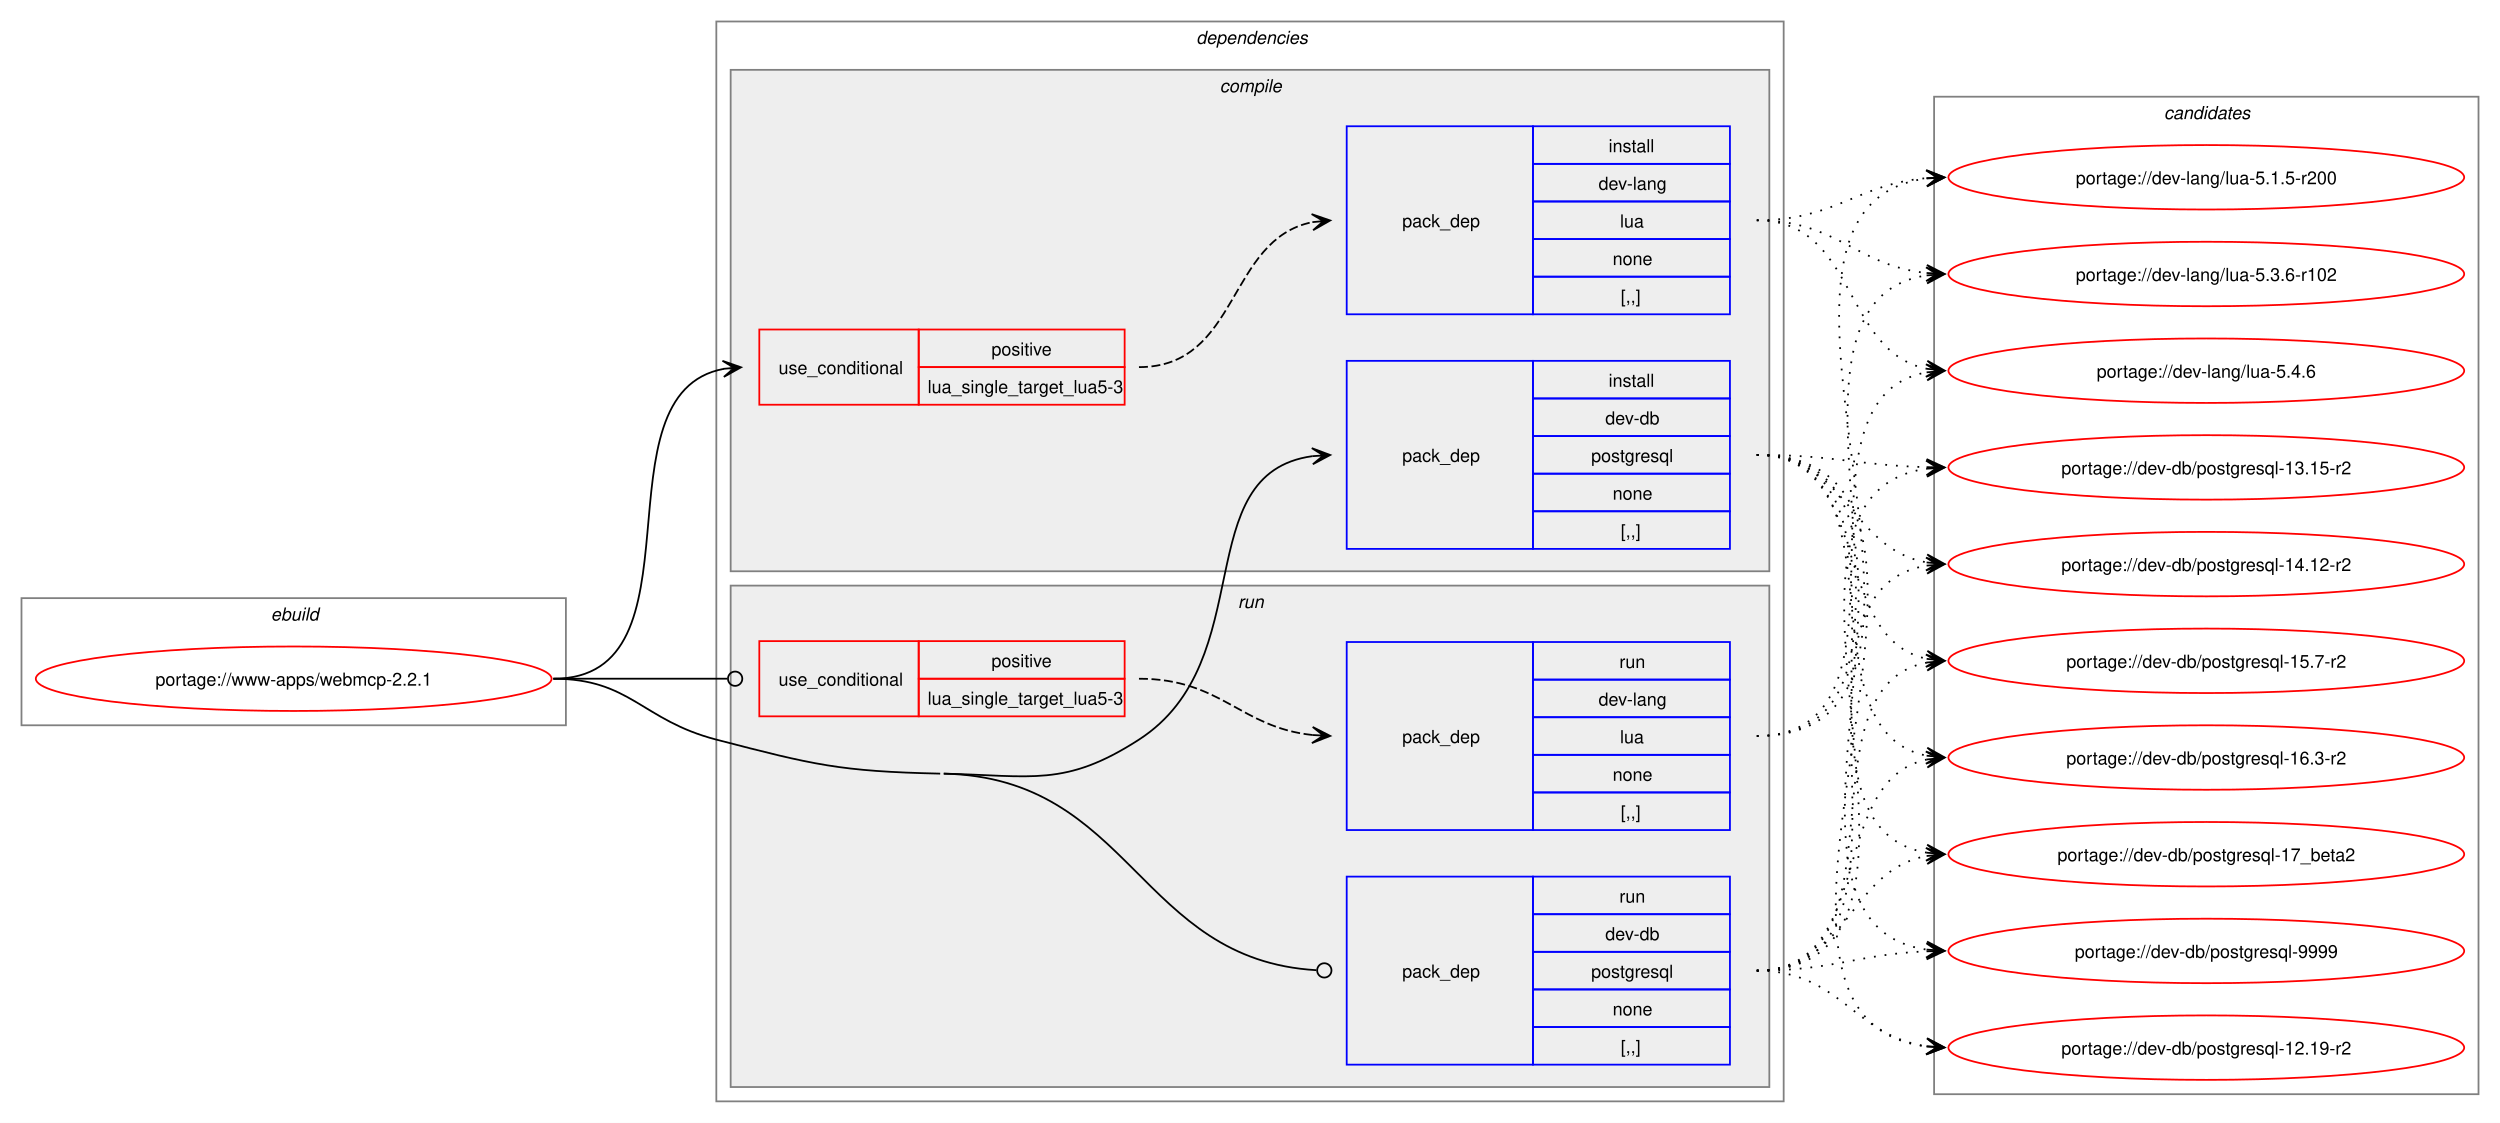
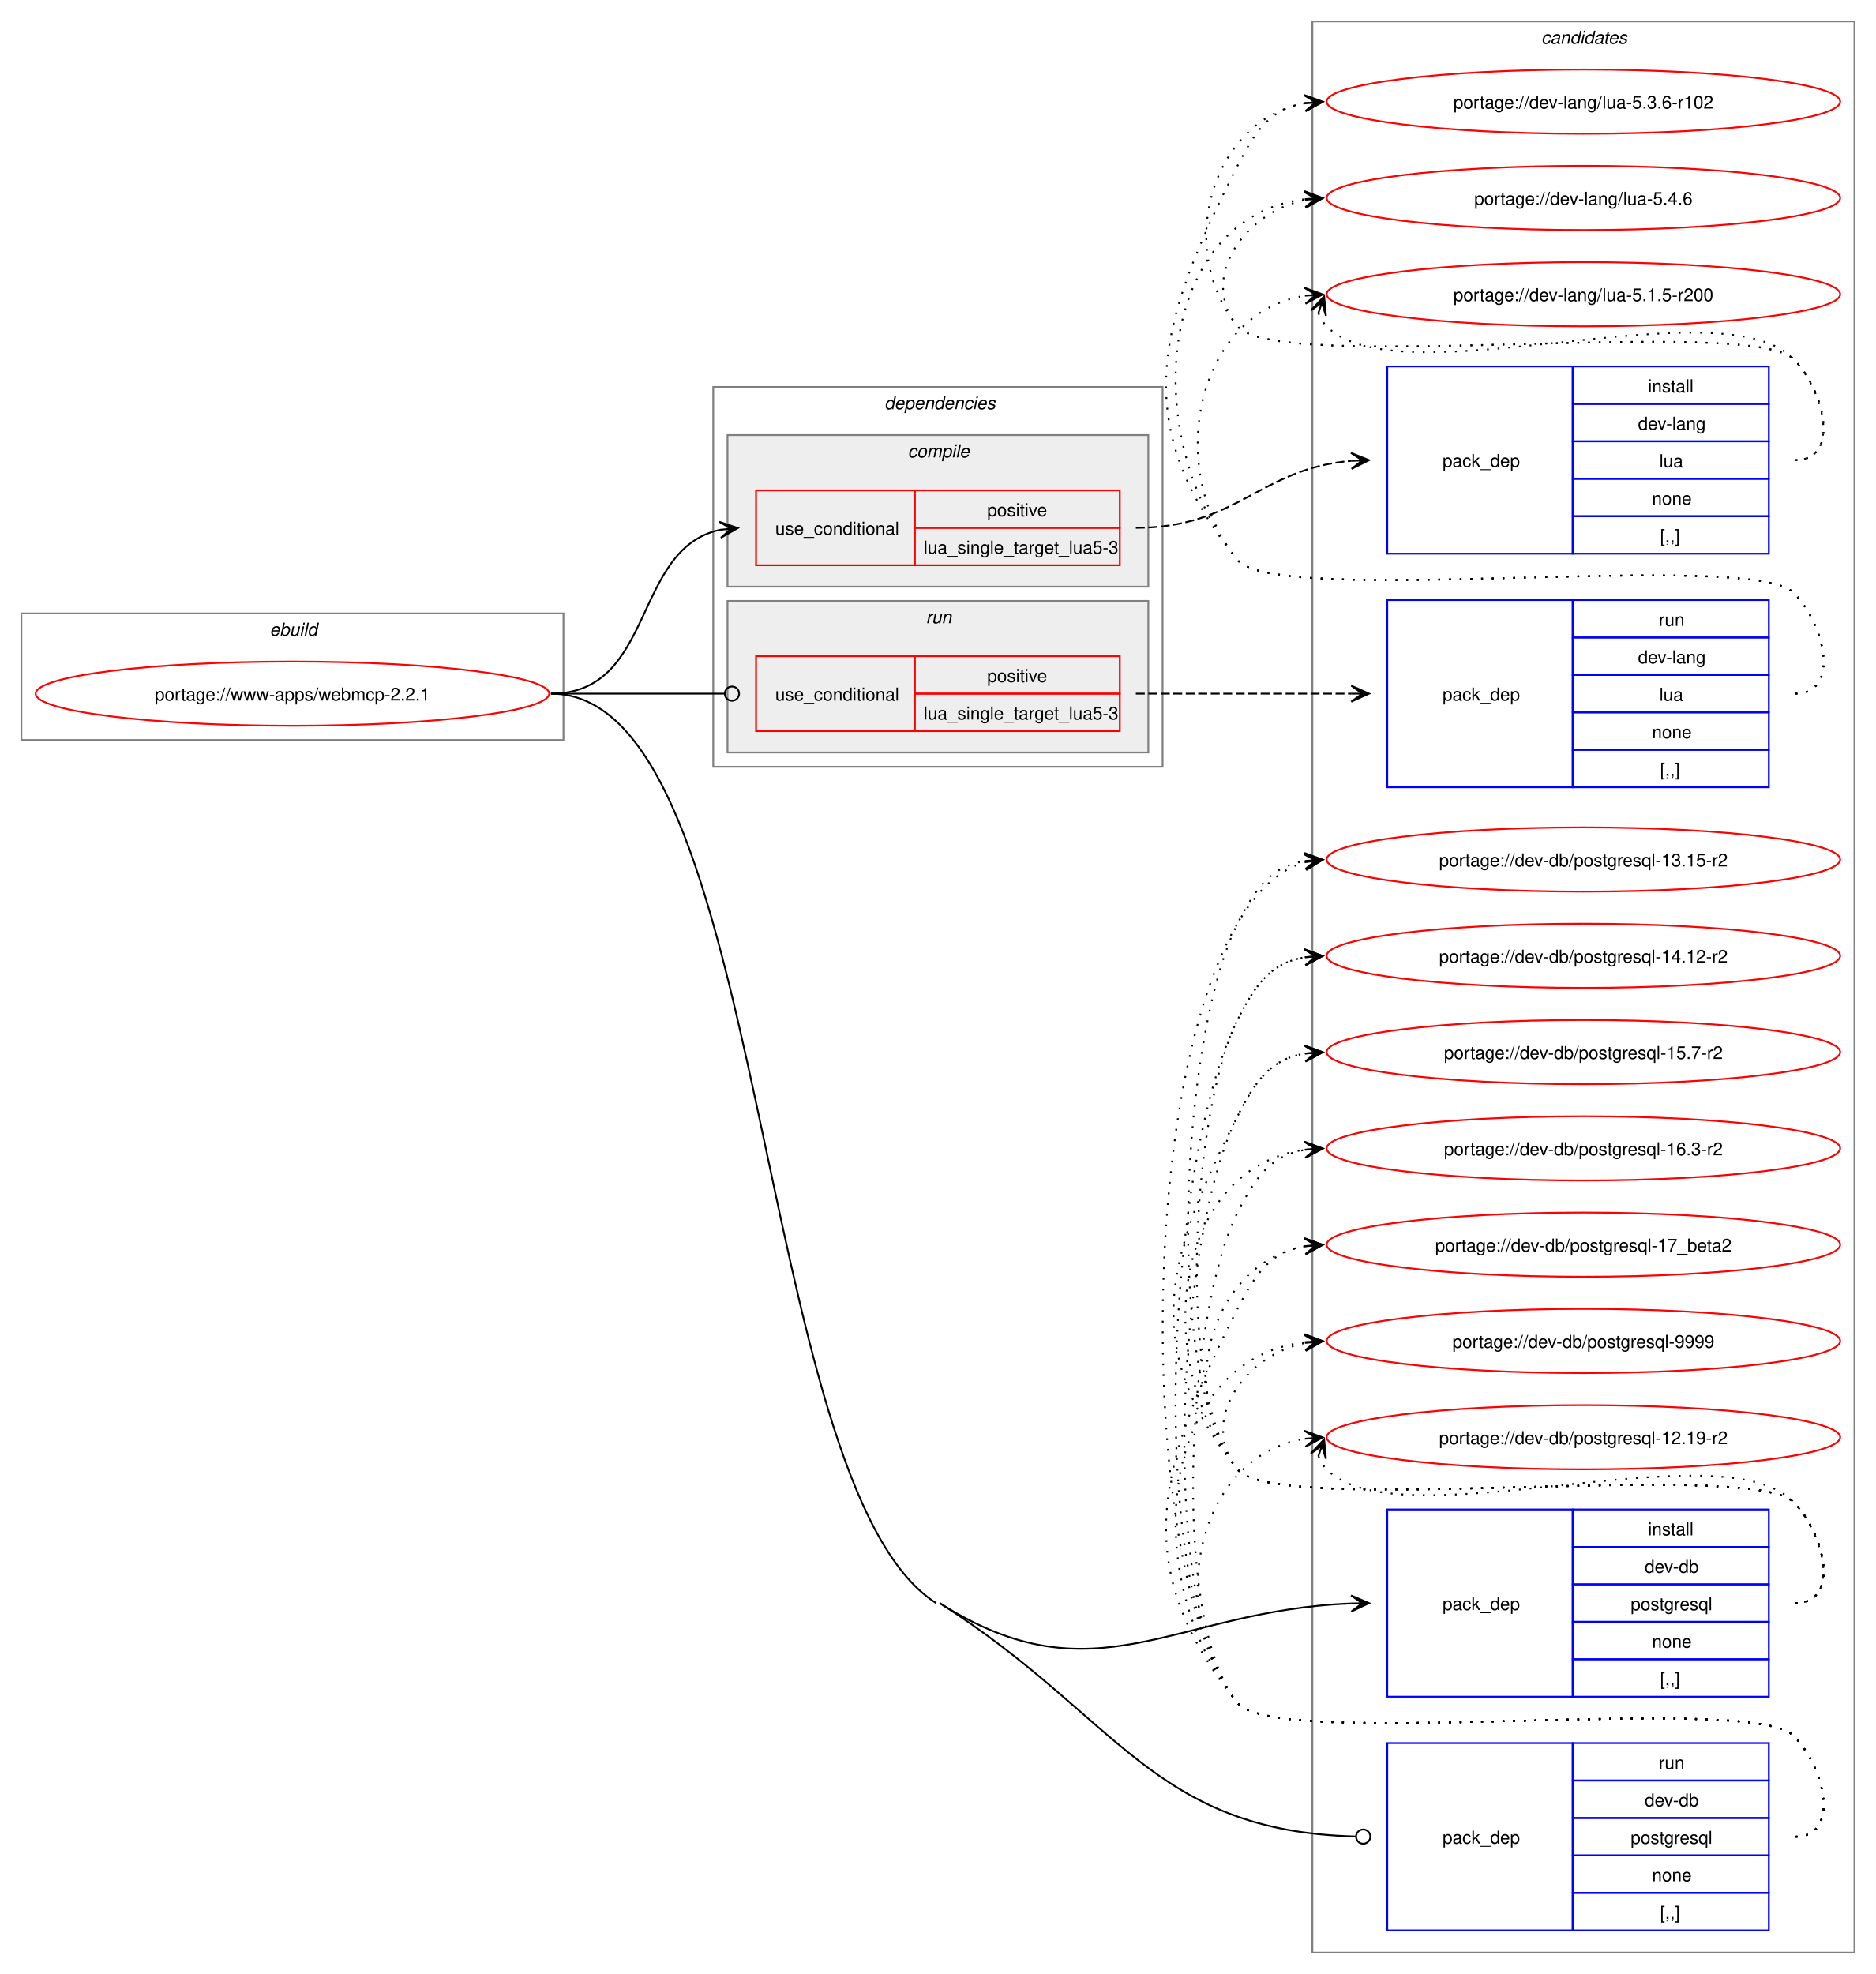
- <svg xmlns="http://www.w3.org/2000/svg" xmlns:xlink="http://www.w3.org/1999/xlink" width="1396pt" height="627pt" viewBox="0.00 0.00 1396.00 627.00">
-   <g id="graph0" class="graph" transform="scale(1 1) rotate(0) translate(4 623)">
-     <polygon fill="white" stroke="none" points="-4,4 -4,-623 1392,-623 1392,4 -4,4" />
+ <svg xmlns="http://www.w3.org/2000/svg" xmlns:xlink="http://www.w3.org/1999/xlink" width="1052pt" height="1107pt" viewBox="0.00 0.00 1052.00 1107.00">
+   <g id="graph0" class="graph" transform="scale(1 1) rotate(0) translate(4 1103)">
+     <polygon fill="white" stroke="none" points="-4,4 -4,-1103 1048,-1103 1048,4 -4,4" />
+     <g id="clust12" class="cluster">
+       <polygon fill="none" stroke="gray" points="732,-8 732,-1091 1036,-1091 1036,-8 732,-8" />
+       <text text-anchor="start" x="860.38" y="-1078.5" font-family="Helvetica,sans-Serif" font-style="italic" font-size="10.00">candidates</text>
+     </g>
    <g id="clust1" class="cluster">
-       <polygon fill="none" stroke="gray" points="8,-218 8,-289 312,-289 312,-218 8,-218" />
-       <text text-anchor="start" x="147.25" y="-276.5" font-family="Helvetica,sans-Serif" font-style="italic" font-size="10.00">ebuild</text>
+       <polygon fill="none" stroke="gray" points="8,-688 8,-759 312,-759 312,-688 8,-688" />
+       <text text-anchor="start" x="147.25" y="-746.5" font-family="Helvetica,sans-Serif" font-style="italic" font-size="10.00">ebuild</text>
    </g>
    <g id="clust2" class="cluster">
-       <polygon fill="none" stroke="gray" points="396,-8 396,-611 992,-611 992,-8 396,-8" />
-       <text text-anchor="start" x="664" y="-598.5" font-family="Helvetica,sans-Serif" font-style="italic" font-size="10.00">dependencies</text>
+       <polygon fill="none" stroke="gray" points="396,-673 396,-886 648,-886 648,-673 396,-673" />
+       <text text-anchor="start" x="492" y="-873.5" font-family="Helvetica,sans-Serif" font-style="italic" font-size="10.00">dependencies</text>
    </g>
    <g id="clust3" class="cluster">
-       <polygon fill="#eeeeee" stroke="gray" points="404,-304 404,-584 984,-584 984,-304 404,-304" />
-       <text text-anchor="start" x="677.12" y="-571.5" font-family="Helvetica,sans-Serif" font-style="italic" font-size="10.00">compile</text>
+       <polygon fill="#eeeeee" stroke="gray" points="404,-774 404,-859 640,-859 640,-774 404,-774" />
+       <text text-anchor="start" x="505.12" y="-846.5" font-family="Helvetica,sans-Serif" font-style="italic" font-size="10.00">compile</text>
    </g>
    <g id="clust8" class="cluster">
-       <polygon fill="#eeeeee" stroke="gray" points="404,-16 404,-296 984,-296 984,-16 404,-16" />
-       <text text-anchor="start" x="687.25" y="-283.5" font-family="Helvetica,sans-Serif" font-style="italic" font-size="10.00">run</text>
-     </g>
-     <g id="clust12" class="cluster">
-       <polygon fill="none" stroke="gray" points="1076,-12 1076,-569 1380,-569 1380,-12 1076,-12" />
-       <text text-anchor="start" x="1204.38" y="-556.5" font-family="Helvetica,sans-Serif" font-style="italic" font-size="10.00">candidates</text>
+       <polygon fill="#eeeeee" stroke="gray" points="404,-681 404,-766 640,-766 640,-681 404,-681" />
+       <text text-anchor="start" x="515.25" y="-753.5" font-family="Helvetica,sans-Serif" font-style="italic" font-size="10.00">run</text>
    </g>
    <g id="node1" class="node">
      <g id="a_node1">
        <a xlink:href="../www-apps/webmcp-2.2.1.svg" xlink:title="portage://www-apps/webmcp-2.2.1">
-           <ellipse fill="none" stroke="red" cx="160" cy="-244" rx="144" ry="18" />
-           <text text-anchor="middle" x="160" y="-240.12" font-family="Helvetica,sans-Serif" font-size="10.00">portage://www-apps/webmcp-2.2.1</text>
+           <ellipse fill="none" stroke="red" cx="160" cy="-714" rx="144" ry="18" />
+           <text text-anchor="middle" x="160" y="-710.12" font-family="Helvetica,sans-Serif" font-size="10.00">portage://www-apps/webmcp-2.2.1</text>
        </a>
      </g>
    </g>
    <g id="node2" class="node">
-       <polygon fill="none" stroke="red" points="420,-397 420,-439 509,-439 509,-397 420,-397" />
-       <text text-anchor="start" x="430.75" y="-414.12" font-family="Helvetica,sans-Serif" font-size="10.00">use_conditional</text>
-       <polygon fill="none" stroke="red" points="509,-418 509,-439 624,-439 624,-418 509,-418" />
-       <text text-anchor="start" x="549.62" y="-424.5" font-family="Helvetica,sans-Serif" font-size="10.00">positive</text>
-       <polygon fill="none" stroke="red" points="509,-397 509,-418 624,-418 624,-397 509,-397" />
-       <text text-anchor="start" x="514" y="-403.5" font-family="Helvetica,sans-Serif" font-size="10.00">lua_single_target_lua5-3</text>
+       <polygon fill="none" stroke="red" points="420,-786 420,-828 509,-828 509,-786 420,-786" />
+       <text text-anchor="start" x="430.75" y="-803.12" font-family="Helvetica,sans-Serif" font-size="10.00">use_conditional</text>
+       <polygon fill="none" stroke="red" points="509,-807 509,-828 624,-828 624,-807 509,-807" />
+       <text text-anchor="start" x="549.62" y="-813.5" font-family="Helvetica,sans-Serif" font-size="10.00">positive</text>
+       <polygon fill="none" stroke="red" points="509,-786 509,-807 624,-807 624,-786 509,-786" />
+       <text text-anchor="start" x="514" y="-792.5" font-family="Helvetica,sans-Serif" font-size="10.00">lua_single_target_lua5-3</text>
    </g>
    <g id="edge2" class="edge">
-       <path fill="none" stroke="black" d="M305,-244C391.66,-244 326.6,-403.37 400.22,-417.06" />
-       <polygon fill="black" stroke="black" points="409.79,-417.89 399.43,-421.51 406.02,-417.57 399.82,-417.03 399.82,-417.03 399.82,-417.03 406.02,-417.57 400.21,-412.55 409.79,-417.89" />
+       <path fill="none" stroke="black" d="M305,-714C363.63,-714 350.48,-795.4 399.86,-805.89" />
+       <polygon fill="black" stroke="black" points="409.79,-806.88 399.39,-810.37 406.02,-806.5 399.84,-805.89 399.84,-805.89 399.84,-805.89 406.02,-806.5 400.28,-801.41 409.79,-806.88" />
    </g>
    <g id="node4" class="node">
-       <polygon fill="none" stroke="blue" points="748,-316.5 748,-421.5 852,-421.5 852,-316.5 748,-316.5" />
-       <text text-anchor="start" x="779" y="-365.12" font-family="Helvetica,sans-Serif" font-size="10.00">pack_dep</text>
-       <polygon fill="none" stroke="blue" points="852,-400.5 852,-421.5 962,-421.5 962,-400.5 852,-400.5" />
-       <text text-anchor="start" x="894.25" y="-407" font-family="Helvetica,sans-Serif" font-size="10.00">install</text>
-       <polygon fill="none" stroke="blue" points="852,-379.5 852,-400.5 962,-400.5 962,-379.5 852,-379.5" />
-       <text text-anchor="start" x="892.38" y="-386" font-family="Helvetica,sans-Serif" font-size="10.00">dev-db</text>
-       <polygon fill="none" stroke="blue" points="852,-358.5 852,-379.5 962,-379.5 962,-358.5 852,-358.5" />
-       <text text-anchor="start" x="884.5" y="-365" font-family="Helvetica,sans-Serif" font-size="10.00">postgresql</text>
-       <polygon fill="none" stroke="blue" points="852,-337.5 852,-358.5 962,-358.5 962,-337.5 852,-337.5" />
-       <text text-anchor="start" x="896.5" y="-344" font-family="Helvetica,sans-Serif" font-size="10.00">none</text>
-       <polygon fill="none" stroke="blue" points="852,-316.5 852,-337.5 962,-337.5 962,-316.5 852,-316.5" />
-       <text text-anchor="start" x="901" y="-323" font-family="Helvetica,sans-Serif" font-size="10.00">[,,]</text>
+       <polygon fill="none" stroke="blue" points="774,-151.5 774,-256.5 878,-256.5 878,-151.5 774,-151.5" />
+       <text text-anchor="start" x="805" y="-200.12" font-family="Helvetica,sans-Serif" font-size="10.00">pack_dep</text>
+       <polygon fill="none" stroke="blue" points="878,-235.5 878,-256.5 988,-256.5 988,-235.5 878,-235.5" />
+       <text text-anchor="start" x="920.25" y="-242" font-family="Helvetica,sans-Serif" font-size="10.00">install</text>
+       <polygon fill="none" stroke="blue" points="878,-214.5 878,-235.5 988,-235.5 988,-214.5 878,-214.5" />
+       <text text-anchor="start" x="918.38" y="-221" font-family="Helvetica,sans-Serif" font-size="10.00">dev-db</text>
+       <polygon fill="none" stroke="blue" points="878,-193.5 878,-214.5 988,-214.5 988,-193.5 878,-193.5" />
+       <text text-anchor="start" x="910.5" y="-200" font-family="Helvetica,sans-Serif" font-size="10.00">postgresql</text>
+       <polygon fill="none" stroke="blue" points="878,-172.5 878,-193.5 988,-193.5 988,-172.5 878,-172.5" />
+       <text text-anchor="start" x="922.5" y="-179" font-family="Helvetica,sans-Serif" font-size="10.00">none</text>
+       <polygon fill="none" stroke="blue" points="878,-151.5 878,-172.5 988,-172.5 988,-151.5 878,-151.5" />
+       <text text-anchor="start" x="927" y="-158" font-family="Helvetica,sans-Serif" font-size="10.00">[,,]</text>
    </g>
    <g id="edge3" class="edge">
-       <path fill="none" stroke="black" d="M523,-191C572.16,-189.91 590.69,-183.32 632,-210 700.4,-254.17 658.92,-358.58 728.85,-368.28" />
-       <polygon fill="black" stroke="black" points="738.78,-368.92 728.51,-372.76 735.01,-368.68 728.81,-368.27 728.81,-368.27 728.81,-368.27 735.01,-368.68 729.1,-363.78 738.78,-368.92" />
+       <path fill="none" stroke="black" d="M523,-204C610.58,-148.33 654.32,-200.09 753.89,-203.79" />
+       <polygon fill="black" stroke="black" points="763.78,-203.98 753.7,-208.29 760,-203.91 753.78,-203.79 753.78,-203.79 753.78,-203.79 760,-203.91 753.87,-199.29 763.78,-203.98" />
    </g>
    <g id="node5" class="node">
-       <polygon fill="none" stroke="red" points="420,-223 420,-265 509,-265 509,-223 420,-223" />
-       <text text-anchor="start" x="430.75" y="-240.12" font-family="Helvetica,sans-Serif" font-size="10.00">use_conditional</text>
-       <polygon fill="none" stroke="red" points="509,-244 509,-265 624,-265 624,-244 509,-244" />
-       <text text-anchor="start" x="549.62" y="-250.5" font-family="Helvetica,sans-Serif" font-size="10.00">positive</text>
-       <polygon fill="none" stroke="red" points="509,-223 509,-244 624,-244 624,-223 509,-223" />
-       <text text-anchor="start" x="514" y="-229.5" font-family="Helvetica,sans-Serif" font-size="10.00">lua_single_target_lua5-3</text>
+       <polygon fill="none" stroke="red" points="420,-693 420,-735 509,-735 509,-693 420,-693" />
+       <text text-anchor="start" x="430.75" y="-710.12" font-family="Helvetica,sans-Serif" font-size="10.00">use_conditional</text>
+       <polygon fill="none" stroke="red" points="509,-714 509,-735 624,-735 624,-714 509,-714" />
+       <text text-anchor="start" x="549.62" y="-720.5" font-family="Helvetica,sans-Serif" font-size="10.00">positive</text>
+       <polygon fill="none" stroke="red" points="509,-693 509,-714 624,-714 624,-693 509,-693" />
+       <text text-anchor="start" x="514" y="-699.5" font-family="Helvetica,sans-Serif" font-size="10.00">lua_single_target_lua5-3</text>
    </g>
    <g id="edge5" class="edge">
-       <path fill="none" stroke="black" d="M305,-244C348.98,-244 362.17,-244 402.06,-244" />
-       <ellipse fill="none" stroke="black" cx="406.5" cy="-244" rx="4" ry="4" />
+       <path fill="none" stroke="black" d="M305,-714C348.98,-714 362.17,-714 402.06,-714" />
+       <ellipse fill="none" stroke="black" cx="406.5" cy="-714" rx="4" ry="4" />
    </g>
    <g id="node7" class="node">
-       <polygon fill="none" stroke="blue" points="748,-28.5 748,-133.5 852,-133.5 852,-28.5 748,-28.5" />
-       <text text-anchor="start" x="779" y="-77.12" font-family="Helvetica,sans-Serif" font-size="10.00">pack_dep</text>
-       <polygon fill="none" stroke="blue" points="852,-112.5 852,-133.5 962,-133.5 962,-112.5 852,-112.5" />
-       <text text-anchor="start" x="900.25" y="-119" font-family="Helvetica,sans-Serif" font-size="10.00">run</text>
-       <polygon fill="none" stroke="blue" points="852,-91.5 852,-112.5 962,-112.5 962,-91.5 852,-91.5" />
-       <text text-anchor="start" x="892.38" y="-98" font-family="Helvetica,sans-Serif" font-size="10.00">dev-db</text>
-       <polygon fill="none" stroke="blue" points="852,-70.5 852,-91.5 962,-91.5 962,-70.5 852,-70.5" />
-       <text text-anchor="start" x="884.5" y="-77" font-family="Helvetica,sans-Serif" font-size="10.00">postgresql</text>
-       <polygon fill="none" stroke="blue" points="852,-49.5 852,-70.5 962,-70.5 962,-49.5 852,-49.5" />
-       <text text-anchor="start" x="896.5" y="-56" font-family="Helvetica,sans-Serif" font-size="10.00">none</text>
-       <polygon fill="none" stroke="blue" points="852,-28.5 852,-49.5 962,-49.5 962,-28.5 852,-28.5" />
-       <text text-anchor="start" x="901" y="-35" font-family="Helvetica,sans-Serif" font-size="10.00">[,,]</text>
+       <polygon fill="none" stroke="blue" points="774,-20.5 774,-125.5 878,-125.5 878,-20.5 774,-20.5" />
+       <text text-anchor="start" x="805" y="-69.12" font-family="Helvetica,sans-Serif" font-size="10.00">pack_dep</text>
+       <polygon fill="none" stroke="blue" points="878,-104.5 878,-125.5 988,-125.5 988,-104.5 878,-104.5" />
+       <text text-anchor="start" x="926.25" y="-111" font-family="Helvetica,sans-Serif" font-size="10.00">run</text>
+       <polygon fill="none" stroke="blue" points="878,-83.5 878,-104.5 988,-104.5 988,-83.5 878,-83.5" />
+       <text text-anchor="start" x="918.38" y="-90" font-family="Helvetica,sans-Serif" font-size="10.00">dev-db</text>
+       <polygon fill="none" stroke="blue" points="878,-62.5 878,-83.5 988,-83.5 988,-62.5 878,-62.5" />
+       <text text-anchor="start" x="910.5" y="-69" font-family="Helvetica,sans-Serif" font-size="10.00">postgresql</text>
+       <polygon fill="none" stroke="blue" points="878,-41.5 878,-62.5 988,-62.5 988,-41.5 878,-41.5" />
+       <text text-anchor="start" x="922.5" y="-48" font-family="Helvetica,sans-Serif" font-size="10.00">none</text>
+       <polygon fill="none" stroke="blue" points="878,-20.5 878,-41.5 988,-41.5 988,-20.5 878,-20.5" />
+       <text text-anchor="start" x="927" y="-27" font-family="Helvetica,sans-Serif" font-size="10.00">[,,]</text>
    </g>
    <g id="edge6" class="edge">
-       <path fill="none" stroke="black" d="M523,-191C628.04,-188.66 631.74,-87.01 731.07,-81.25" />
-       <ellipse fill="none" stroke="black" cx="735.5" cy="-81.13" rx="4" ry="4" />
-       <path fill="none" stroke="black" d="M305,-244C348.18,-244 354.21,-220.86 396,-210 450.39,-195.87 464.82,-192.25 521,-191" />
+       <path fill="none" stroke="black" d="M523,-204C623.69,-139.99 641.84,-76.19 756.23,-73.12" />
+       <ellipse fill="none" stroke="black" cx="760.5" cy="-73.06" rx="4" ry="4" />
+       <path fill="none" stroke="black" d="M305,-714C428.08,-714 417.13,-270.03 521,-204" />
    </g>
    <g id="node3" class="node">
-       <polygon fill="none" stroke="blue" points="748,-447.5 748,-552.5 852,-552.5 852,-447.5 748,-447.5" />
-       <text text-anchor="start" x="779" y="-496.12" font-family="Helvetica,sans-Serif" font-size="10.00">pack_dep</text>
-       <polygon fill="none" stroke="blue" points="852,-531.5 852,-552.5 962,-552.5 962,-531.5 852,-531.5" />
-       <text text-anchor="start" x="894.25" y="-538" font-family="Helvetica,sans-Serif" font-size="10.00">install</text>
-       <polygon fill="none" stroke="blue" points="852,-510.5 852,-531.5 962,-531.5 962,-510.5 852,-510.5" />
-       <text text-anchor="start" x="888.62" y="-517" font-family="Helvetica,sans-Serif" font-size="10.00">dev-lang</text>
-       <polygon fill="none" stroke="blue" points="852,-489.5 852,-510.5 962,-510.5 962,-489.5 852,-489.5" />
-       <text text-anchor="start" x="900.62" y="-496" font-family="Helvetica,sans-Serif" font-size="10.00">lua</text>
-       <polygon fill="none" stroke="blue" points="852,-468.5 852,-489.5 962,-489.5 962,-468.5 852,-468.5" />
-       <text text-anchor="start" x="896.5" y="-475" font-family="Helvetica,sans-Serif" font-size="10.00">none</text>
-       <polygon fill="none" stroke="blue" points="852,-447.5 852,-468.5 962,-468.5 962,-447.5 852,-447.5" />
-       <text text-anchor="start" x="901" y="-454" font-family="Helvetica,sans-Serif" font-size="10.00">[,,]</text>
+       <polygon fill="none" stroke="blue" points="774,-792.5 774,-897.5 878,-897.5 878,-792.5 774,-792.5" />
+       <text text-anchor="start" x="805" y="-841.12" font-family="Helvetica,sans-Serif" font-size="10.00">pack_dep</text>
+       <polygon fill="none" stroke="blue" points="878,-876.5 878,-897.5 988,-897.5 988,-876.5 878,-876.5" />
+       <text text-anchor="start" x="920.25" y="-883" font-family="Helvetica,sans-Serif" font-size="10.00">install</text>
+       <polygon fill="none" stroke="blue" points="878,-855.5 878,-876.5 988,-876.5 988,-855.5 878,-855.5" />
+       <text text-anchor="start" x="914.62" y="-862" font-family="Helvetica,sans-Serif" font-size="10.00">dev-lang</text>
+       <polygon fill="none" stroke="blue" points="878,-834.5 878,-855.5 988,-855.5 988,-834.5 878,-834.5" />
+       <text text-anchor="start" x="926.62" y="-841" font-family="Helvetica,sans-Serif" font-size="10.00">lua</text>
+       <polygon fill="none" stroke="blue" points="878,-813.5 878,-834.5 988,-834.5 988,-813.5 878,-813.5" />
+       <text text-anchor="start" x="922.5" y="-820" font-family="Helvetica,sans-Serif" font-size="10.00">none</text>
+       <polygon fill="none" stroke="blue" points="878,-792.5 878,-813.5 988,-813.5 988,-792.5 878,-792.5" />
+       <text text-anchor="start" x="927" y="-799" font-family="Helvetica,sans-Serif" font-size="10.00">[,,]</text>
    </g>
    <g id="edge1" class="edge">
-       <path fill="none" stroke="black" stroke-dasharray="5,2" d="M632,-418C688.27,-418 681.08,-489.47 728.91,-498.96" />
-       <polygon fill="black" stroke="black" points="738.79,-499.89 728.41,-503.44 735.02,-499.53 728.83,-498.96 728.83,-498.96 728.83,-498.96 735.02,-499.53 729.25,-494.47 738.79,-499.89" />
+       <path fill="none" stroke="black" stroke-dasharray="5,2" d="M633,-807C690.11,-807 702.46,-840.26 753.81,-844.55" />
+       <polygon fill="black" stroke="black" points="763.78,-844.95 753.61,-849.04 760,-844.8 753.79,-844.55 753.79,-844.55 753.79,-844.55 760,-844.8 753.97,-840.05 763.78,-844.95" />
    </g>
    <g id="node8" class="node">
      <g id="a_node8">
        <a xlink:href="../dev-lang/lua-5.1.5-r200.svg" xlink:title="portage://dev-lang/lua-5.1.5-r200">
-           <ellipse fill="none" stroke="red" cx="1228" cy="-524" rx="144" ry="18" />
-           <text text-anchor="middle" x="1228" y="-520.12" font-family="Helvetica,sans-Serif" font-size="10.00">portage://dev-lang/lua-5.1.5-r200</text>
+           <ellipse fill="none" stroke="red" cx="884" cy="-938" rx="144" ry="18" />
+           <text text-anchor="middle" x="884" y="-934.12" font-family="Helvetica,sans-Serif" font-size="10.00">portage://dev-lang/lua-5.1.5-r200</text>
        </a>
      </g>
    </g>
    <g id="edge7" class="edge">
-       <path fill="none" stroke="black" stroke-dasharray="1,5" d="M977,-500C1021.34,-500 1032.89,-520.22 1071.86,-523.54" />
-       <polygon fill="black" stroke="black" points="1081.78,-523.95 1071.61,-528.04 1078,-523.79 1071.79,-523.54 1071.79,-523.54 1071.79,-523.54 1078,-523.79 1071.98,-519.04 1081.78,-523.95" />
+       <path fill="none" stroke="black" stroke-dasharray="1,5" d="M735.37,-927.45C736.4,-924.7 738.07,-921.96 740,-920 780.96,-878.42 961.83,-943.85 1002,-901.5 1019.28,-883.28 1028.12,-845 1003,-845" />
+       <polygon fill="black" stroke="black" points="738.6,-936.85 731.09,-928.86 737.37,-933.27 735.34,-927.39 735.34,-927.39 735.34,-927.39 737.37,-933.27 739.6,-925.93 738.6,-936.85" />
    </g>
    <g id="node9" class="node">
      <g id="a_node9">
        <a xlink:href="../dev-lang/lua-5.3.6-r102.svg" xlink:title="portage://dev-lang/lua-5.3.6-r102">
-           <ellipse fill="none" stroke="red" cx="1228" cy="-470" rx="144" ry="18" />
-           <text text-anchor="middle" x="1228" y="-466.12" font-family="Helvetica,sans-Serif" font-size="10.00">portage://dev-lang/lua-5.3.6-r102</text>
+           <ellipse fill="none" stroke="red" cx="884" cy="-1046" rx="144" ry="18" />
+           <text text-anchor="middle" x="884" y="-1042.12" font-family="Helvetica,sans-Serif" font-size="10.00">portage://dev-lang/lua-5.3.6-r102</text>
        </a>
      </g>
    </g>
    <g id="edge8" class="edge">
-       <path fill="none" stroke="black" stroke-dasharray="1,5" d="M977,-500C1022.04,-500 1032.48,-474.61 1071.98,-470.55" />
-       <polygon fill="black" stroke="black" points="1081.78,-470.06 1072.02,-475.05 1078.01,-470.25 1071.8,-470.56 1071.8,-470.56 1071.8,-470.56 1078.01,-470.25 1071.57,-466.06 1081.78,-470.06" />
+       <path fill="none" stroke="black" stroke-dasharray="1,5" d="M1003,-845C1028.12,-845 1019.6,-883.59 1002,-901.5 977.66,-926.27 711.83,-892.99 690,-920 654.59,-963.81 675.83,-1036.22 728.13,-1045.1" />
+       <polygon fill="black" stroke="black" points="737.79,-1045.9 727.45,-1049.56 734.02,-1045.59 727.82,-1045.07 727.82,-1045.07 727.82,-1045.07 734.02,-1045.59 728.19,-1040.59 737.79,-1045.9" />
    </g>
    <g id="node10" class="node">
      <g id="a_node10">
        <a xlink:href="../dev-lang/lua-5.4.6.svg" xlink:title="portage://dev-lang/lua-5.4.6">
-           <ellipse fill="none" stroke="red" cx="1228" cy="-416" rx="144" ry="18" />
-           <text text-anchor="middle" x="1228" y="-412.12" font-family="Helvetica,sans-Serif" font-size="10.00">portage://dev-lang/lua-5.4.6</text>
+           <ellipse fill="none" stroke="red" cx="884" cy="-992" rx="144" ry="18" />
+           <text text-anchor="middle" x="884" y="-988.12" font-family="Helvetica,sans-Serif" font-size="10.00">portage://dev-lang/lua-5.4.6</text>
        </a>
      </g>
    </g>
    <g id="edge9" class="edge">
-       <path fill="none" stroke="black" stroke-dasharray="1,5" d="M977,-500C1033.12,-500 1024.45,-426.79 1071.96,-417.06" />
-       <polygon fill="black" stroke="black" points="1081.79,-416.12 1072.26,-421.55 1078.02,-416.48 1071.83,-417.07 1071.83,-417.07 1071.83,-417.07 1078.02,-416.48 1071.4,-412.6 1081.79,-416.12" />
+       <path fill="none" stroke="black" stroke-dasharray="1,5" d="M1003,-845C1028.12,-845 1019.6,-883.59 1002,-901.5 977.66,-926.27 711.83,-892.99 690,-920 667.95,-947.28 694.32,-984.25 728.27,-990.94" />
+       <polygon fill="black" stroke="black" points="737.79,-991.88 727.39,-995.38 734.02,-991.51 727.84,-990.9 727.84,-990.9 727.84,-990.9 734.02,-991.51 728.28,-986.42 737.79,-991.88" />
    </g>
    <g id="node11" class="node">
      <g id="a_node11">
        <a xlink:href="../dev-db/postgresql-12.19-r2.svg" xlink:title="portage://dev-db/postgresql-12.19-r2">
-           <ellipse fill="none" stroke="red" cx="1228" cy="-38" rx="144" ry="18" />
-           <text text-anchor="middle" x="1228" y="-34.12" font-family="Helvetica,sans-Serif" font-size="10.00">portage://dev-db/postgresql-12.19-r2</text>
+           <ellipse fill="none" stroke="red" cx="884" cy="-297" rx="144" ry="18" />
+           <text text-anchor="middle" x="884" y="-293.12" font-family="Helvetica,sans-Serif" font-size="10.00">portage://dev-db/postgresql-12.19-r2</text>
        </a>
      </g>
    </g>
    <g id="edge10" class="edge">
-       <path fill="none" stroke="black" stroke-dasharray="1,5" d="M977,-369C1127.55,-369 938.6,-54.6 1071.91,-38.63" />
-       <polygon fill="black" stroke="black" points="1081.78,-38.07 1072.05,-43.13 1078.01,-38.28 1071.8,-38.64 1071.8,-38.64 1071.8,-38.64 1078.01,-38.28 1071.54,-34.14 1081.78,-38.07" />
+       <path fill="none" stroke="black" stroke-dasharray="1,5" d="M735.37,-286.45C736.4,-283.7 738.07,-280.96 740,-279 780.96,-237.42 961.83,-302.85 1002,-260.5 1019.28,-242.28 1028.12,-204 1003,-204" />
+       <polygon fill="black" stroke="black" points="738.6,-295.85 731.09,-287.86 737.37,-292.27 735.34,-286.39 735.34,-286.39 735.34,-286.39 737.37,-292.27 739.6,-284.93 738.6,-295.85" />
    </g>
    <g id="node12" class="node">
      <g id="a_node12">
        <a xlink:href="../dev-db/postgresql-13.15-r2.svg" xlink:title="portage://dev-db/postgresql-13.15-r2">
-           <ellipse fill="none" stroke="red" cx="1228" cy="-362" rx="144" ry="18" />
-           <text text-anchor="middle" x="1228" y="-358.12" font-family="Helvetica,sans-Serif" font-size="10.00">portage://dev-db/postgresql-13.15-r2</text>
+           <ellipse fill="none" stroke="red" cx="884" cy="-621" rx="144" ry="18" />
+           <text text-anchor="middle" x="884" y="-617.12" font-family="Helvetica,sans-Serif" font-size="10.00">portage://dev-db/postgresql-13.15-r2</text>
        </a>
      </g>
    </g>
    <g id="edge11" class="edge">
-       <path fill="none" stroke="black" stroke-dasharray="1,5" d="M977,-369C1020.34,-369 1033.65,-363.1 1072.06,-362.13" />
-       <polygon fill="black" stroke="black" points="1081.78,-362.01 1071.84,-366.64 1078,-362.06 1071.78,-362.14 1071.78,-362.14 1071.78,-362.14 1078,-362.06 1071.73,-357.64 1081.78,-362.01" />
+       <path fill="none" stroke="black" stroke-dasharray="1,5" d="M1003,-204C1028.12,-204 1019.6,-242.59 1002,-260.5 977.66,-285.27 711.83,-251.99 690,-279 647.25,-331.88 659.29,-524.33 690,-585 700.39,-605.53 709.02,-617.2 728.04,-620.21" />
+       <polygon fill="black" stroke="black" points="737.78,-620.91 727.49,-624.68 734.01,-620.64 727.81,-620.2 727.81,-620.2 727.81,-620.2 734.01,-620.64 728.13,-615.71 737.78,-620.91" />
    </g>
    <g id="node13" class="node">
      <g id="a_node13">
        <a xlink:href="../dev-db/postgresql-14.12-r2.svg" xlink:title="portage://dev-db/postgresql-14.12-r2">
-           <ellipse fill="none" stroke="red" cx="1228" cy="-308" rx="144" ry="18" />
-           <text text-anchor="middle" x="1228" y="-304.12" font-family="Helvetica,sans-Serif" font-size="10.00">portage://dev-db/postgresql-14.12-r2</text>
+           <ellipse fill="none" stroke="red" cx="884" cy="-567" rx="144" ry="18" />
+           <text text-anchor="middle" x="884" y="-563.12" font-family="Helvetica,sans-Serif" font-size="10.00">portage://dev-db/postgresql-14.12-r2</text>
        </a>
      </g>
    </g>
    <g id="edge12" class="edge">
-       <path fill="none" stroke="black" stroke-dasharray="1,5" d="M977,-369C1027.43,-369 1028.74,-316.5 1072.07,-308.91" />
-       <polygon fill="black" stroke="black" points="1081.79,-308.1 1072.19,-313.41 1078.02,-308.41 1071.82,-308.93 1071.82,-308.93 1071.82,-308.93 1078.02,-308.41 1071.45,-304.45 1081.79,-308.1" />
+       <path fill="none" stroke="black" stroke-dasharray="1,5" d="M1003,-204C1028.12,-204 1019.6,-242.59 1002,-260.5 977.66,-285.27 711.83,-251.99 690,-279 654.79,-322.55 664.71,-481.04 690,-531 700.39,-551.53 709.02,-563.2 728.04,-566.21" />
+       <polygon fill="black" stroke="black" points="737.78,-566.91 727.49,-570.68 734.01,-566.64 727.81,-566.2 727.81,-566.2 727.81,-566.2 734.01,-566.64 728.13,-561.71 737.78,-566.91" />
    </g>
    <g id="node14" class="node">
      <g id="a_node14">
        <a xlink:href="../dev-db/postgresql-15.7-r2.svg" xlink:title="portage://dev-db/postgresql-15.7-r2">
-           <ellipse fill="none" stroke="red" cx="1228" cy="-254" rx="144" ry="18" />
-           <text text-anchor="middle" x="1228" y="-250.12" font-family="Helvetica,sans-Serif" font-size="10.00">portage://dev-db/postgresql-15.7-r2</text>
+           <ellipse fill="none" stroke="red" cx="884" cy="-513" rx="144" ry="18" />
+           <text text-anchor="middle" x="884" y="-509.12" font-family="Helvetica,sans-Serif" font-size="10.00">portage://dev-db/postgresql-15.7-r2</text>
        </a>
      </g>
    </g>
    <g id="edge13" class="edge">
-       <path fill="none" stroke="black" stroke-dasharray="1,5" d="M977,-369C1042.57,-369 1016.9,-266.66 1072.14,-255.07" />
-       <polygon fill="black" stroke="black" points="1081.79,-254.12 1072.27,-259.57 1078.02,-254.49 1071.84,-255.09 1071.84,-255.09 1071.84,-255.09 1078.02,-254.49 1071.4,-250.62 1081.79,-254.12" />
+       <path fill="none" stroke="black" stroke-dasharray="1,5" d="M1003,-204C1028.12,-204 1019.6,-242.59 1002,-260.5 977.66,-285.27 711.83,-251.99 690,-279 634.68,-347.43 650.26,-398.49 690,-477 700.39,-497.53 709.02,-509.2 728.04,-512.21" />
+       <polygon fill="black" stroke="black" points="737.78,-512.91 727.49,-516.68 734.01,-512.64 727.81,-512.2 727.81,-512.2 727.81,-512.2 734.01,-512.64 728.13,-507.71 737.78,-512.91" />
    </g>
    <g id="node15" class="node">
      <g id="a_node15">
        <a xlink:href="../dev-db/postgresql-16.3-r2.svg" xlink:title="portage://dev-db/postgresql-16.3-r2">
-           <ellipse fill="none" stroke="red" cx="1228" cy="-200" rx="144" ry="18" />
-           <text text-anchor="middle" x="1228" y="-196.12" font-family="Helvetica,sans-Serif" font-size="10.00">portage://dev-db/postgresql-16.3-r2</text>
+           <ellipse fill="none" stroke="red" cx="884" cy="-459" rx="144" ry="18" />
+           <text text-anchor="middle" x="884" y="-455.12" font-family="Helvetica,sans-Serif" font-size="10.00">portage://dev-db/postgresql-16.3-r2</text>
        </a>
      </g>
    </g>
    <g id="edge14" class="edge">
-       <path fill="none" stroke="black" stroke-dasharray="1,5" d="M977,-369C1061.68,-369 1000.42,-214.84 1071.99,-200.99" />
-       <polygon fill="black" stroke="black" points="1081.79,-200.11 1072.23,-205.49 1078.02,-200.45 1071.83,-201.01 1071.83,-201.01 1071.83,-201.01 1078.02,-200.45 1071.42,-196.53 1081.79,-200.11" />
+       <path fill="none" stroke="black" stroke-dasharray="1,5" d="M1003,-204C1028.12,-204 1019.6,-242.59 1002,-260.5 977.66,-285.27 711.83,-251.99 690,-279 640.22,-340.58 654.59,-448.72 728.22,-458.32" />
+       <polygon fill="black" stroke="black" points="737.78,-458.92 727.52,-462.78 734.01,-458.68 727.8,-458.29 727.8,-458.29 727.8,-458.29 734.01,-458.68 728.09,-453.8 737.78,-458.92" />
    </g>
    <g id="node16" class="node">
      <g id="a_node16">
        <a xlink:href="../dev-db/postgresql-17_beta2.svg" xlink:title="portage://dev-db/postgresql-17_beta2">
-           <ellipse fill="none" stroke="red" cx="1228" cy="-146" rx="144" ry="18" />
-           <text text-anchor="middle" x="1228" y="-142.12" font-family="Helvetica,sans-Serif" font-size="10.00">portage://dev-db/postgresql-17_beta2</text>
+           <ellipse fill="none" stroke="red" cx="884" cy="-405" rx="144" ry="18" />
+           <text text-anchor="middle" x="884" y="-401.12" font-family="Helvetica,sans-Serif" font-size="10.00">portage://dev-db/postgresql-17_beta2</text>
        </a>
      </g>
    </g>
    <g id="edge15" class="edge">
-       <path fill="none" stroke="black" stroke-dasharray="1,5" d="M977,-369C1082.77,-369 981.17,-161.82 1071.96,-146.85" />
-       <polygon fill="black" stroke="black" points="1081.79,-146.09 1072.16,-151.35 1078.01,-146.38 1071.81,-146.86 1071.81,-146.86 1071.81,-146.86 1078.01,-146.38 1071.47,-142.38 1081.79,-146.09" />
+       <path fill="none" stroke="black" stroke-dasharray="1,5" d="M1003,-204C1028.12,-204 1019.6,-242.59 1002,-260.5 977.66,-285.27 711.83,-251.99 690,-279 654.59,-322.81 675.83,-395.22 728.13,-404.1" />
+       <polygon fill="black" stroke="black" points="737.79,-404.9 727.45,-408.56 734.02,-404.59 727.82,-404.07 727.82,-404.07 727.82,-404.07 734.02,-404.59 728.19,-399.59 737.79,-404.9" />
    </g>
    <g id="node17" class="node">
      <g id="a_node17">
        <a xlink:href="../dev-db/postgresql-9999.svg" xlink:title="portage://dev-db/postgresql-9999">
-           <ellipse fill="none" stroke="red" cx="1228" cy="-92" rx="144" ry="18" />
-           <text text-anchor="middle" x="1228" y="-88.12" font-family="Helvetica,sans-Serif" font-size="10.00">portage://dev-db/postgresql-9999</text>
+           <ellipse fill="none" stroke="red" cx="884" cy="-351" rx="144" ry="18" />
+           <text text-anchor="middle" x="884" y="-347.12" font-family="Helvetica,sans-Serif" font-size="10.00">portage://dev-db/postgresql-9999</text>
        </a>
      </g>
    </g>
    <g id="edge16" class="edge">
-       <path fill="none" stroke="black" stroke-dasharray="1,5" d="M977,-369C1104.83,-369 960.46,-108.52 1071.81,-92.75" />
-       <polygon fill="black" stroke="black" points="1081.78,-92.08 1072.11,-97.24 1078.01,-92.33 1071.81,-92.75 1071.81,-92.75 1071.81,-92.75 1078.01,-92.33 1071.51,-88.26 1081.78,-92.08" />
+       <path fill="none" stroke="black" stroke-dasharray="1,5" d="M1003,-204C1028.12,-204 1019.6,-242.59 1002,-260.5 977.66,-285.27 711.83,-251.99 690,-279 667.95,-306.28 694.32,-343.25 728.27,-349.94" />
+       <polygon fill="black" stroke="black" points="737.79,-350.88 727.39,-354.38 734.02,-350.51 727.84,-349.9 727.84,-349.9 727.84,-349.9 734.02,-350.51 728.28,-345.42 737.79,-350.88" />
    </g>
    <g id="node6" class="node">
-       <polygon fill="none" stroke="blue" points="748,-159.5 748,-264.5 852,-264.5 852,-159.5 748,-159.5" />
-       <text text-anchor="start" x="779" y="-208.12" font-family="Helvetica,sans-Serif" font-size="10.00">pack_dep</text>
-       <polygon fill="none" stroke="blue" points="852,-243.5 852,-264.5 962,-264.5 962,-243.5 852,-243.5" />
-       <text text-anchor="start" x="900.25" y="-250" font-family="Helvetica,sans-Serif" font-size="10.00">run</text>
-       <polygon fill="none" stroke="blue" points="852,-222.5 852,-243.5 962,-243.5 962,-222.5 852,-222.5" />
-       <text text-anchor="start" x="888.62" y="-229" font-family="Helvetica,sans-Serif" font-size="10.00">dev-lang</text>
-       <polygon fill="none" stroke="blue" points="852,-201.5 852,-222.5 962,-222.5 962,-201.5 852,-201.5" />
-       <text text-anchor="start" x="900.62" y="-208" font-family="Helvetica,sans-Serif" font-size="10.00">lua</text>
-       <polygon fill="none" stroke="blue" points="852,-180.5 852,-201.5 962,-201.5 962,-180.5 852,-180.5" />
-       <text text-anchor="start" x="896.5" y="-187" font-family="Helvetica,sans-Serif" font-size="10.00">none</text>
-       <polygon fill="none" stroke="blue" points="852,-159.5 852,-180.5 962,-180.5 962,-159.5 852,-159.5" />
-       <text text-anchor="start" x="901" y="-166" font-family="Helvetica,sans-Serif" font-size="10.00">[,,]</text>
+       <polygon fill="none" stroke="blue" points="774,-661.5 774,-766.5 878,-766.5 878,-661.5 774,-661.5" />
+       <text text-anchor="start" x="805" y="-710.12" font-family="Helvetica,sans-Serif" font-size="10.00">pack_dep</text>
+       <polygon fill="none" stroke="blue" points="878,-745.5 878,-766.5 988,-766.5 988,-745.5 878,-745.5" />
+       <text text-anchor="start" x="926.25" y="-752" font-family="Helvetica,sans-Serif" font-size="10.00">run</text>
+       <polygon fill="none" stroke="blue" points="878,-724.5 878,-745.5 988,-745.5 988,-724.5 878,-724.5" />
+       <text text-anchor="start" x="914.62" y="-731" font-family="Helvetica,sans-Serif" font-size="10.00">dev-lang</text>
+       <polygon fill="none" stroke="blue" points="878,-703.5 878,-724.5 988,-724.5 988,-703.5 878,-703.5" />
+       <text text-anchor="start" x="926.62" y="-710" font-family="Helvetica,sans-Serif" font-size="10.00">lua</text>
+       <polygon fill="none" stroke="blue" points="878,-682.5 878,-703.5 988,-703.5 988,-682.5 878,-682.5" />
+       <text text-anchor="start" x="922.5" y="-689" font-family="Helvetica,sans-Serif" font-size="10.00">none</text>
+       <polygon fill="none" stroke="blue" points="878,-661.5 878,-682.5 988,-682.5 988,-661.5 878,-661.5" />
+       <text text-anchor="start" x="927" y="-668" font-family="Helvetica,sans-Serif" font-size="10.00">[,,]</text>
    </g>
    <g id="edge4" class="edge">
-       <path fill="none" stroke="black" stroke-dasharray="5,2" d="M632,-244C678.15,-244 688.45,-216.8 729,-212.56" />
-       <polygon fill="black" stroke="black" points="738.78,-212.06 729.02,-217.06 735.01,-212.25 728.8,-212.57 728.8,-212.57 728.8,-212.57 735.01,-212.25 728.57,-208.07 738.78,-212.06" />
+       <path fill="none" stroke="black" stroke-dasharray="5,2" d="M633,-714C687.77,-714 704.19,-714 753.87,-714" />
+       <polygon fill="black" stroke="black" points="763.78,-714 753.78,-718.5 760,-714 753.78,-714 753.78,-714 753.78,-714 760,-714 753.78,-709.5 763.78,-714" />
    </g>
    <g id="edge17" class="edge">
-       <path fill="none" stroke="black" stroke-dasharray="1,5" d="M977,-212C1119.59,-212 946.17,-507.76 1072.1,-523.36" />
-       <polygon fill="black" stroke="black" points="1081.78,-523.93 1071.54,-527.84 1078.01,-523.71 1071.8,-523.34 1071.8,-523.34 1071.8,-523.34 1078.01,-523.71 1072.06,-518.85 1081.78,-523.93" />
+       <path fill="none" stroke="black" stroke-dasharray="1,5" d="M1003,-714C1028.12,-714 1019.6,-752.59 1002,-770.5 977.66,-795.27 711.83,-761.99 690,-789 648.57,-840.25 666.96,-927.75 727.98,-937.17" />
+       <polygon fill="black" stroke="black" points="737.79,-937.91 727.48,-941.65 734.01,-937.63 727.81,-937.16 727.81,-937.16 727.81,-937.16 734.01,-937.63 728.15,-932.67 737.79,-937.91" />
    </g>
    <g id="edge18" class="edge">
-       <path fill="none" stroke="black" stroke-dasharray="1,5" d="M977,-212C1096.97,-212 967.9,-453.64 1071.83,-469.21" />
-       <polygon fill="black" stroke="black" points="1081.78,-469.91 1071.49,-473.7 1078.01,-469.65 1071.81,-469.21 1071.81,-469.21 1071.81,-469.21 1078.01,-469.65 1072.13,-464.72 1081.78,-469.91" />
+       <path fill="none" stroke="black" stroke-dasharray="1,5" d="M1003,-714C1028.12,-714 1019.6,-752.59 1002,-770.5 977.66,-795.27 711.83,-761.99 690,-789 628.25,-865.38 645.64,-922.37 690,-1010 700.39,-1030.53 709.02,-1042.2 728.04,-1045.21" />
+       <polygon fill="black" stroke="black" points="737.78,-1045.91 727.49,-1049.68 734.01,-1045.64 727.81,-1045.2 727.81,-1045.2 727.81,-1045.2 734.01,-1045.64 728.13,-1040.71 737.78,-1045.91" />
    </g>
    <g id="edge19" class="edge">
-       <path fill="none" stroke="black" stroke-dasharray="1,5" d="M977,-212C1075.18,-212 988.2,-400.37 1071.92,-415.09" />
-       <polygon fill="black" stroke="black" points="1081.79,-415.9 1071.45,-419.57 1078.02,-415.59 1071.82,-415.08 1071.82,-415.08 1071.82,-415.08 1078.02,-415.59 1072.19,-410.6 1081.79,-415.9" />
+       <path fill="none" stroke="black" stroke-dasharray="1,5" d="M1003,-714C1028.12,-714 1019.6,-752.59 1002,-770.5 977.66,-795.27 711.83,-761.99 690,-789 634.04,-858.22 645.12,-981.37 727.97,-991.35" />
+       <polygon fill="black" stroke="black" points="737.78,-991.93 727.54,-995.83 734.01,-991.71 727.8,-991.34 727.8,-991.34 727.8,-991.34 734.01,-991.71 728.06,-986.85 737.78,-991.93" />
    </g>
    <g id="edge20" class="edge">
-       <path fill="none" stroke="black" stroke-dasharray="1,5" d="M977,-81C1023.87,-81 1031.2,-44.46 1071.89,-38.75" />
-       <polygon fill="black" stroke="black" points="1081.78,-38.08 1072.11,-43.24 1078.01,-38.34 1071.81,-38.75 1071.81,-38.75 1071.81,-38.75 1078.01,-38.34 1071.51,-34.26 1081.78,-38.08" />
+       <path fill="none" stroke="black" stroke-dasharray="1,5" d="M1003,-73C1028.12,-73 1019.6,-111.59 1002,-129.5 977.66,-154.27 711.83,-120.99 690,-148 648.57,-199.25 666.96,-286.75 727.98,-296.17" />
+       <polygon fill="black" stroke="black" points="737.79,-296.91 727.48,-300.65 734.01,-296.63 727.81,-296.16 727.81,-296.16 727.81,-296.16 734.01,-296.63 728.15,-291.67 737.79,-296.91" />
    </g>
    <g id="edge21" class="edge">
-       <path fill="none" stroke="black" stroke-dasharray="1,5" d="M977,-81C1106.57,-81 958.7,-345.78 1072.01,-361.29" />
-       <polygon fill="black" stroke="black" points="1081.78,-361.92 1071.51,-365.77 1078.01,-361.68 1071.8,-361.28 1071.8,-361.28 1071.8,-361.28 1078.01,-361.68 1072.09,-356.79 1081.78,-361.92" />
+       <path fill="none" stroke="black" stroke-dasharray="1,5" d="M1003,-73C1028.12,-73 1019.6,-111.59 1002,-129.5 977.66,-154.27 711.83,-120.99 690,-148 625.97,-227.21 632.72,-593.16 727.92,-619.5" />
+       <polygon fill="black" stroke="black" points="737.79,-620.84 727.28,-623.96 734.05,-620.33 727.88,-619.5 727.88,-619.5 727.88,-619.5 734.05,-620.33 728.49,-615.04 737.79,-620.84" />
    </g>
    <g id="edge22" class="edge">
-       <path fill="none" stroke="black" stroke-dasharray="1,5" d="M977,-81C1084.43,-81 979.58,-292.32 1072.08,-307.18" />
-       <polygon fill="black" stroke="black" points="1081.79,-307.91 1071.48,-311.64 1078.01,-307.62 1071.81,-307.16 1071.81,-307.16 1071.81,-307.16 1078.01,-307.62 1072.15,-302.67 1081.79,-307.91" />
+       <path fill="none" stroke="black" stroke-dasharray="1,5" d="M1003,-73C1028.12,-73 1019.6,-111.59 1002,-129.5 977.66,-154.27 711.83,-120.99 690,-148 636.49,-214.19 651.56,-455.06 690,-531 700.39,-551.53 709.02,-563.2 728.04,-566.21" />
+       <polygon fill="black" stroke="black" points="737.78,-566.91 727.49,-570.68 734.01,-566.64 727.81,-566.2 727.81,-566.2 727.81,-566.2 734.01,-566.64 728.13,-561.71 737.78,-566.91" />
    </g>
    <g id="edge23" class="edge">
-       <path fill="none" stroke="black" stroke-dasharray="1,5" d="M977,-81C1063.3,-81 998.91,-239.45 1072.26,-253.07" />
-       <polygon fill="black" stroke="black" points="1081.79,-253.89 1071.43,-257.51 1078.02,-253.57 1071.82,-253.03 1071.82,-253.03 1071.82,-253.03 1078.02,-253.57 1072.21,-248.55 1081.79,-253.89" />
+       <path fill="none" stroke="black" stroke-dasharray="1,5" d="M1003,-73C1028.12,-73 1019.6,-111.59 1002,-129.5 977.66,-154.27 711.83,-120.99 690,-148 644.04,-204.86 656.98,-411.77 690,-477 700.39,-497.53 709.02,-509.2 728.04,-512.21" />
+       <polygon fill="black" stroke="black" points="737.78,-512.91 727.49,-516.68 734.01,-512.64 727.81,-512.2 727.81,-512.2 727.81,-512.2 734.01,-512.64 728.13,-507.71 737.78,-512.91" />
    </g>
    <g id="edge24" class="edge">
-       <path fill="none" stroke="black" stroke-dasharray="1,5" d="M977,-81C1043.82,-81 1015.87,-186.9 1071.95,-198.9" />
-       <polygon fill="black" stroke="black" points="1081.79,-199.88 1071.39,-203.36 1078.02,-199.5 1071.84,-198.89 1071.84,-198.89 1071.84,-198.89 1078.02,-199.5 1072.28,-194.41 1081.79,-199.88" />
+       <path fill="none" stroke="black" stroke-dasharray="1,5" d="M1003,-73C1028.12,-73 1019.6,-111.59 1002,-129.5 977.66,-154.27 711.83,-120.99 690,-148 651.58,-195.52 662.4,-368.48 690,-423 700.39,-443.53 709.02,-455.2 728.04,-458.21" />
+       <polygon fill="black" stroke="black" points="737.78,-458.91 727.49,-462.68 734.01,-458.64 727.81,-458.2 727.81,-458.2 727.81,-458.2 734.01,-458.64 728.13,-453.71 737.78,-458.91" />
    </g>
    <g id="edge25" class="edge">
-       <path fill="none" stroke="black" stroke-dasharray="1,5" d="M977,-81C1028.27,-81 1028.08,-136.94 1071.91,-145.03" />
-       <polygon fill="black" stroke="black" points="1081.79,-145.89 1071.43,-149.51 1078.02,-145.56 1071.82,-145.02 1071.82,-145.02 1071.82,-145.02 1078.02,-145.56 1072.22,-140.54 1081.79,-145.89" />
+       <path fill="none" stroke="black" stroke-dasharray="1,5" d="M1003,-73C1028.12,-73 1019.6,-111.59 1002,-129.5 977.66,-154.27 711.83,-120.99 690,-148 628.25,-224.38 645.64,-281.37 690,-369 700.39,-389.53 709.02,-401.2 728.04,-404.21" />
+       <polygon fill="black" stroke="black" points="737.78,-404.91 727.49,-408.68 734.01,-404.64 727.81,-404.2 727.81,-404.2 727.81,-404.2 734.01,-404.64 728.13,-399.71 737.78,-404.91" />
    </g>
    <g id="edge26" class="edge">
-       <path fill="none" stroke="black" stroke-dasharray="1,5" d="M977,-81C1020.48,-81 1033.54,-90.27 1072.03,-91.79" />
-       <polygon fill="black" stroke="black" points="1081.78,-91.98 1071.7,-96.28 1078,-91.9 1071.78,-91.79 1071.78,-91.79 1071.78,-91.79 1078,-91.9 1071.87,-87.29 1081.78,-91.98" />
+       <path fill="none" stroke="black" stroke-dasharray="1,5" d="M1003,-73C1028.12,-73 1019.6,-111.59 1002,-129.5 977.66,-154.27 711.83,-120.99 690,-148 634.04,-217.22 645.12,-340.37 727.97,-350.35" />
+       <polygon fill="black" stroke="black" points="737.78,-350.93 727.54,-354.83 734.01,-350.71 727.8,-350.34 727.8,-350.34 727.8,-350.34 734.01,-350.71 728.06,-345.85 737.78,-350.93" />
    </g>
  </g>
</svg>
